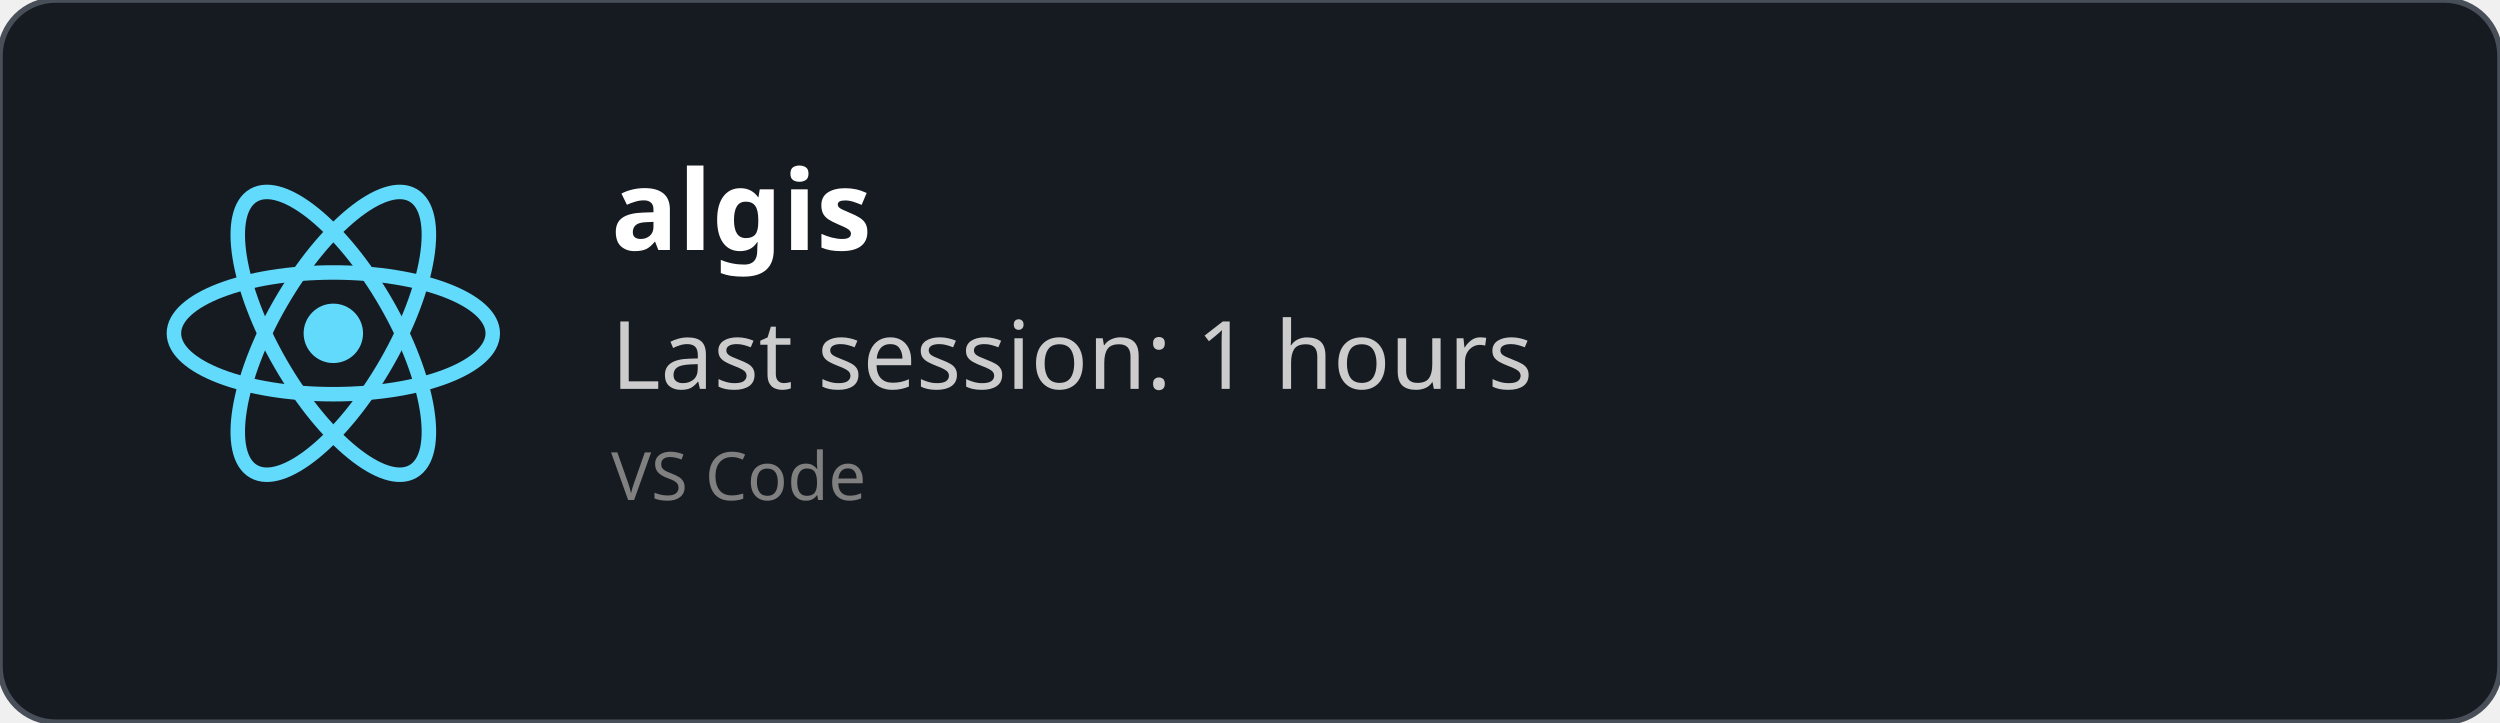
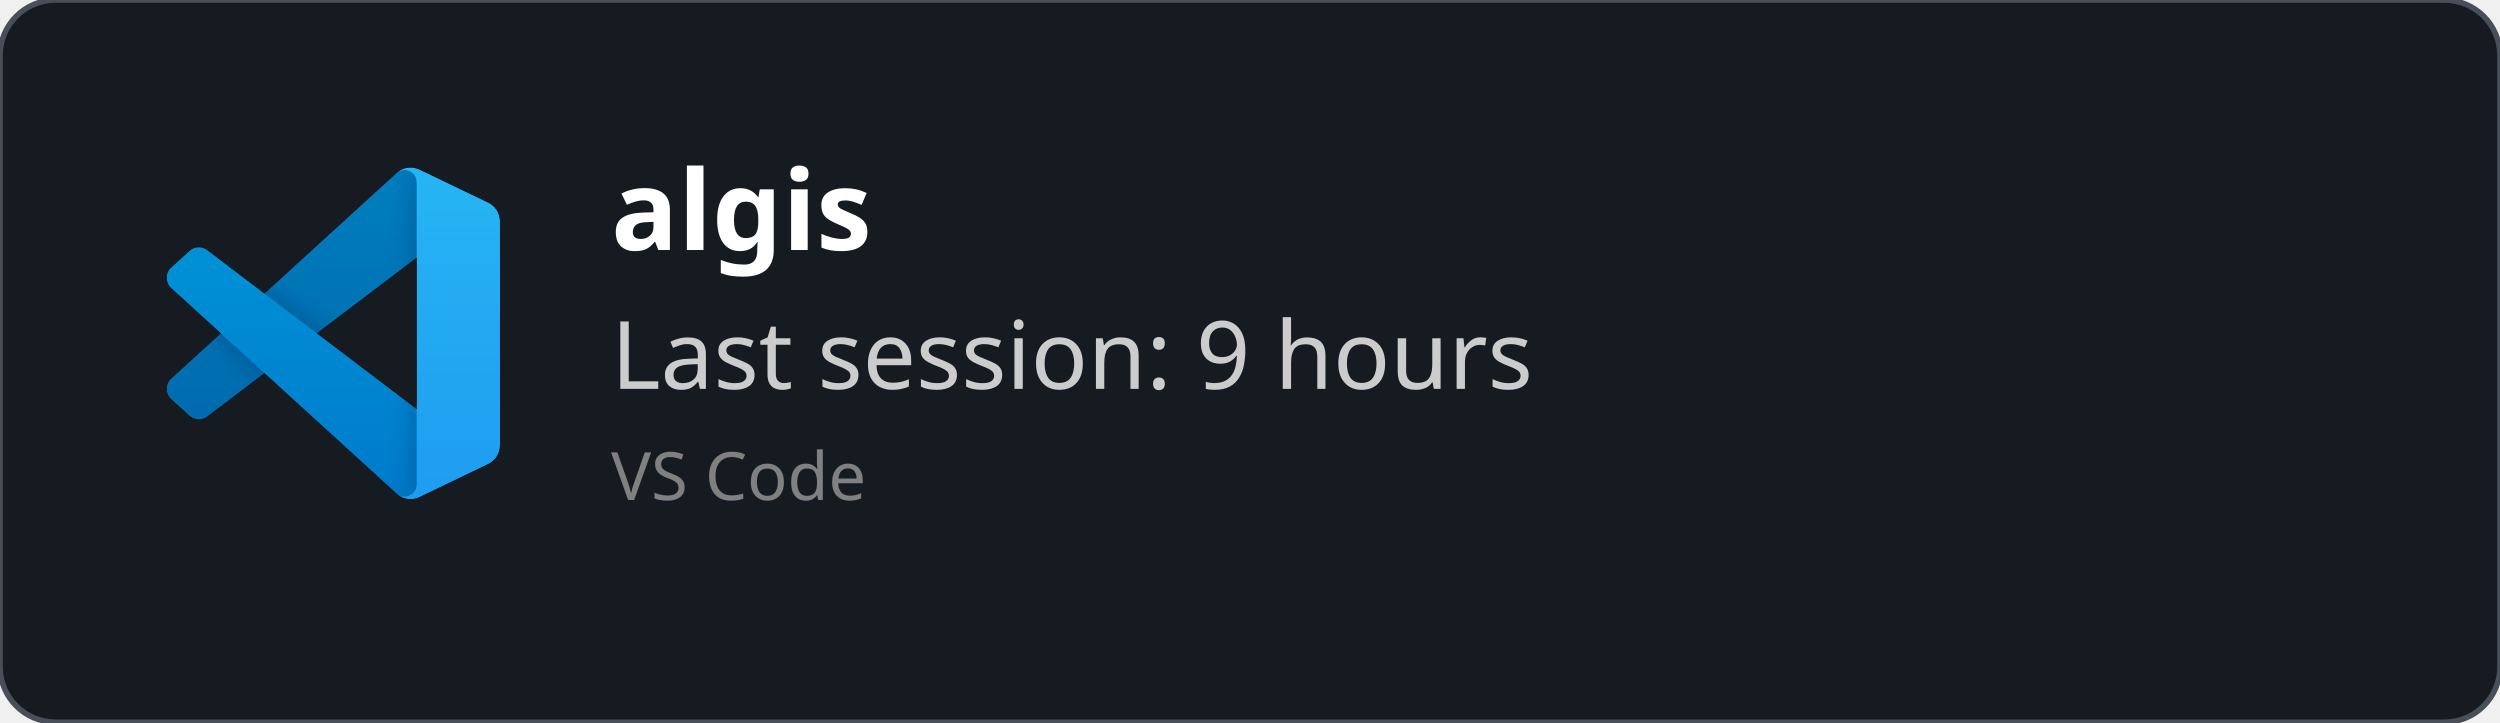
<svg xmlns="http://www.w3.org/2000/svg" width="450" height="130" viewBox="0 0 450 130" fill="none" role="img">
  <style>
    *{
        font-family: 'Segoe UI', Ubuntu, monospace
    }
    </style>
  <defs>
    <clipPath id="horizontalClip" x="20" y="20" width="500" height="200">
      <rect x="90" y="20" width="300" height="50" />
    </clipPath>
  </defs>
  <rect width="450" height="130" fill="rgba(22,27,34)" stroke="#484f58" stroke-width="1" fill-opacity="1" stroke-opacity="1" x="0" y="0" rx="10px" ry="10px">
    </rect>
-   <svg height="60" width="60" x="30" y="30" viewBox="-11.5 -10.232 23 20.463">
-     <circle cx="0" cy="0" r="2.05" fill="#61dafb" />
-     <g stroke="#61dafb" stroke-width="1" fill="none">
-       <ellipse rx="11" ry="4.2" />
-       <ellipse rx="11" ry="4.2" transform="rotate(60)" />
-       <ellipse rx="11" ry="4.2" transform="rotate(120)" />
+   <svg width="60" height="60" x="30" y="30" viewBox="0 0 100 100" fill="none" id="vscode">
+     <mask id="mask0" mask-type="alpha" maskUnits="userSpaceOnUse" x="0" y="0" width="100" height="100">
+       <path fill-rule="evenodd" clip-rule="evenodd" d="M70.912 99.317C72.487 99.931 74.283 99.891 75.873 99.126L96.461 89.22C98.624 88.179 100 85.989 100 83.587V16.413C100 14.011 98.624 11.822 96.461 10.781L75.873 0.874C73.786 -0.13 71.345 0.116 69.513 1.447C69.252 1.637 69.003 1.849 68.769 2.083L29.355 38.041L12.187 25.01C10.589 23.797 8.354 23.896 6.869 25.246L1.363 30.255C-0.453 31.906 -0.455 34.763 1.359 36.417L16.247 50L1.359 63.583C-0.455 65.237 -0.453 68.094 1.363 69.745L6.869 74.754C8.354 76.104 10.589 76.204 12.187 74.99L29.355 61.959L68.769 97.917C69.392 98.541 70.125 99.01 70.912 99.317ZM75.015 27.299L45.109 50L75.015 72.701V27.299Z" fill="white" />
+     </mask>
+     <g mask="url(#mask0)">
+       <path d="M96.461 10.796L75.857 0.876C73.472 -0.273 70.622 0.212 68.75 2.083L1.299 63.583C-0.516 65.237 -0.514 68.094 1.303 69.745L6.813 74.754C8.298 76.104 10.535 76.204 12.134 74.99L93.361 13.37C96.086 11.303 100 13.246 100 16.667V16.427C100 14.027 98.625 11.838 96.461 10.796Z" fill="#0065A9" />
+       <g filter="url(#filter0_d)">
+         <path d="M96.461 89.204L75.857 99.124C73.472 100.273 70.622 99.788 68.75 97.917L1.299 36.417C-0.516 34.763 -0.514 31.906 1.303 30.255L6.813 25.246C8.298 23.896 10.535 23.796 12.134 25.009L93.361 86.63C96.086 88.697 100 86.754 100 83.333V83.573C100 85.974 98.625 88.162 96.461 89.204Z" fill="#007ACC" />
+       </g>
+       <g filter="url(#filter1_d)">
+         <path d="M75.858 99.126C73.472 100.274 70.622 99.788 68.75 97.917C71.056 100.223 75 98.59 75 95.328V4.672C75 1.41 71.056 -0.223 68.75 2.083C70.622 0.211 73.472 -0.274 75.858 0.874L96.459 10.781C98.623 11.822 100 14.011 100 16.413V83.587C100 85.989 98.623 88.179 96.459 89.22L75.858 99.126Z" fill="#1F9CF0" />
+       </g>
+       <g style="mix-blend-mode:overlay" opacity="0.25">
+         <path fill-rule="evenodd" clip-rule="evenodd" d="M70.851 99.317C72.426 99.931 74.222 99.891 75.812 99.126L96.4 89.22C98.563 88.179 99.939 85.989 99.939 83.587V16.413C99.939 14.011 98.564 11.822 96.4 10.781L75.812 0.874C73.725 -0.13 71.284 0.116 69.453 1.447C69.191 1.637 68.942 1.849 68.708 2.083L29.294 38.041L12.126 25.01C10.528 23.796 8.293 23.896 6.809 25.246L1.302 30.255C-0.513 31.906 -0.515 34.763 1.298 36.417L16.186 50L1.298 63.583C-0.515 65.237 -0.513 68.094 1.302 69.745L6.809 74.754C8.293 76.104 10.528 76.204 12.126 74.99L29.294 61.959L68.708 97.917C69.332 98.54 70.064 99.01 70.851 99.317ZM74.954 27.299L45.048 50L74.954 72.701V27.299Z" fill="url(#paint0_linear)" />
+       </g>
    </g>
+     <defs>
+       <filter id="filter0_d" x="-8.394" y="15.829" width="116.727" height="92.246" filterUnits="userSpaceOnUse" color-interpolation-filters="sRGB">
+         <feFlood flood-opacity="0" result="BackgroundImageFix" />
+         <feColorMatrix in="SourceAlpha" type="matrix" values="0 0 0 0 0 0 0 0 0 0 0 0 0 0 0 0 0 0 127 0" />
+         <feOffset />
+         <feGaussianBlur stdDeviation="4.167" />
+         <feColorMatrix type="matrix" values="0 0 0 0 0 0 0 0 0 0 0 0 0 0 0 0 0 0 0.25 0" />
+         <feBlend mode="overlay" in2="BackgroundImageFix" result="effect1_dropShadow" />
+         <feBlend mode="normal" in="SourceGraphic" in2="effect1_dropShadow" result="shape" />
+       </filter>
+       <filter id="filter1_d" x="60.417" y="-8.076" width="47.917" height="116.151" filterUnits="userSpaceOnUse" color-interpolation-filters="sRGB">
+         <feFlood flood-opacity="0" result="BackgroundImageFix" />
+         <feColorMatrix in="SourceAlpha" type="matrix" values="0 0 0 0 0 0 0 0 0 0 0 0 0 0 0 0 0 0 127 0" />
+         <feOffset />
+         <feGaussianBlur stdDeviation="4.167" />
+         <feColorMatrix type="matrix" values="0 0 0 0 0 0 0 0 0 0 0 0 0 0 0 0 0 0 0.25 0" />
+         <feBlend mode="overlay" in2="BackgroundImageFix" result="effect1_dropShadow" />
+         <feBlend mode="normal" in="SourceGraphic" in2="effect1_dropShadow" result="shape" />
+       </filter>
+       <linearGradient id="paint0_linear" x1="49.939" y1="0.258" x2="49.939" y2="99.742" gradientUnits="userSpaceOnUse">
+         <stop stop-color="white" />
+         <stop offset="1" stop-color="white" stop-opacity="0" />
+       </linearGradient>
+     </defs>
  </svg>
  <text x="110" y="45" font-size="20" clip-path="url(#horizontalClip)" font-weight="bold" font-family="Ubuntu" fill="white">
    algis
    </text>
  <text x="110" y="70" font-size="17px" font-family="Ubuntu" fill="#ccc">
-     Last session: 1 hours
+     Last session: 9 hours
    </text>
  <text x="110" y="90" font-size="12px" font-family="Ubuntu" fill="grey">
    VS Code
    </text>
</svg>
